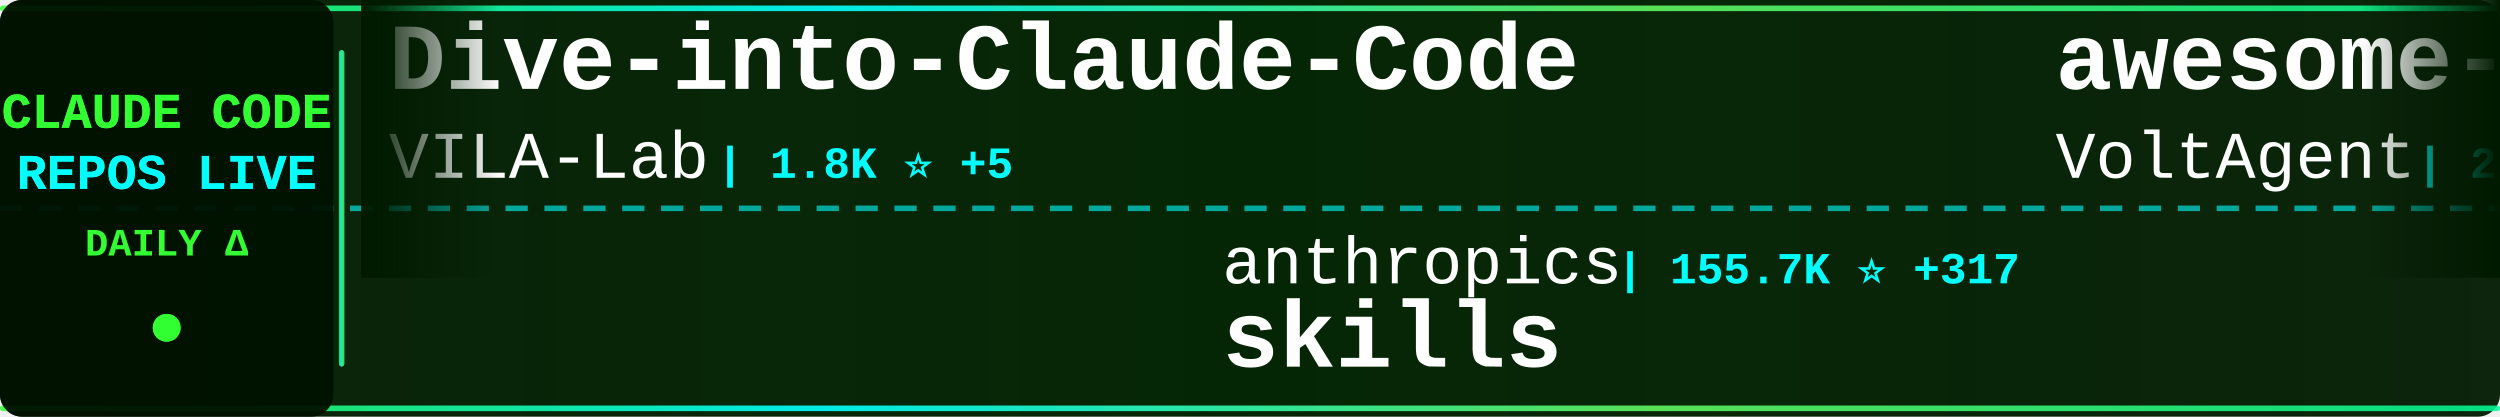
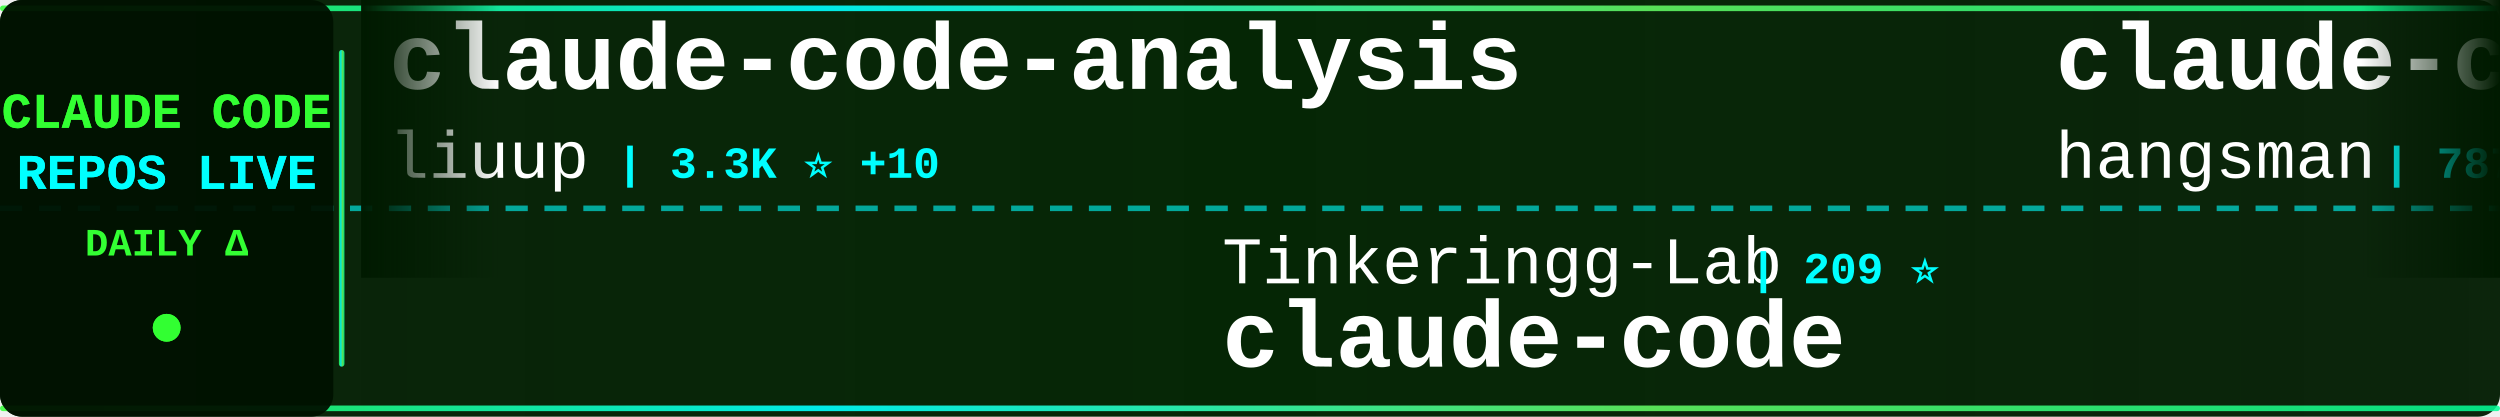
<svg xmlns="http://www.w3.org/2000/svg" width="900" height="150">
  <defs>
    <linearGradient id="tickerBg" x1="0%" y1="0%" x2="100%" y2="0%">
      <stop offset="0%" style="stop-color:#001a00;stop-opacity:0.95" />
      <stop offset="50%" style="stop-color:#002200;stop-opacity:0.98" />
      <stop offset="100%" style="stop-color:#001a00;stop-opacity:0.95" />
    </linearGradient>
    <linearGradient id="borderGrad" x1="0%" y1="0%" x2="100%" y2="0%">
      <stop offset="0%" style="stop-color:#33ff33;stop-opacity:0.85">
        <animate attributeName="stop-opacity" values="0.85;1;0.85" dur="2s" repeatCount="indefinite" />
      </stop>
      <stop offset="33%" style="stop-color:#00ffff;stop-opacity:0.9">
        <animate attributeName="stop-opacity" values="0.9;1;0.9" dur="2.2s" repeatCount="indefinite" />
      </stop>
      <stop offset="66%" style="stop-color:#66ff66;stop-opacity:0.85">
        <animate attributeName="stop-opacity" values="0.85;1;0.85" dur="1.8s" repeatCount="indefinite" />
      </stop>
      <stop offset="100%" style="stop-color:#00ff99;stop-opacity:0.85">
        <animate attributeName="stop-opacity" values="0.85;1;0.85" dur="2s" repeatCount="indefinite" />
      </stop>
    </linearGradient>
    <filter id="textGlow">
      <feGaussianBlur stdDeviation="0.1" result="coloredBlur" />
      <feMerge>
        <feMergeNode in="coloredBlur" />
        <feMergeNode in="SourceGraphic" />
      </feMerge>
    </filter>
    <filter id="metricGlow">
      <feGaussianBlur stdDeviation="0.2" result="coloredBlur" />
      <feMerge>
        <feMergeNode in="coloredBlur" />
        <feMergeNode in="SourceGraphic" />
      </feMerge>
    </filter>
    <linearGradient id="leftFade" x1="0%" y1="0%" x2="100%" y2="0%">
      <stop offset="0%" style="stop-color:#001a00;stop-opacity:1" />
      <stop offset="100%" style="stop-color:#001a00;stop-opacity:0" />
    </linearGradient>
    <linearGradient id="rightFade" x1="0%" y1="0%" x2="100%" y2="0%">
      <stop offset="0%" style="stop-color:#001a00;stop-opacity:0" />
      <stop offset="100%" style="stop-color:#001a00;stop-opacity:1" />
    </linearGradient>
  </defs>
  <rect width="900" height="150" fill="url(#tickerBg)" rx="8" />
  <rect x="0" y="2" width="900" height="2" fill="url(#borderGrad)" rx="1" />
  <rect x="0" y="146" width="900" height="2" fill="url(#borderGrad)" rx="1" />
  <line x1="0" y1="75" x2="900" y2="75" stroke="#00ffff" stroke-width="2" stroke-dasharray="8 6" opacity="0.6" />
  <rect x="0" y="0" width="120" height="150" fill="#001100" opacity="0.95" rx="8" />
  <text x="60" y="46" font-family="'Courier New', monospace" font-size="18" font-weight="bold" fill="#33ff33" text-anchor="middle" filter="url(#textGlow)">
    CLAUDE CODE
  </text>
  <text x="60" y="68" font-family="'Courier New', monospace" font-size="18" font-weight="bold" fill="#00ffff" text-anchor="middle" filter="url(#textGlow)">
    REPOS LIVE
  </text>
  <text x="60" y="92" font-family="'Courier New', monospace" font-size="14" font-weight="bold" fill="#33ff33" text-anchor="middle">
    DAILY Δ
  </text>
  <circle cx="60" cy="118" r="5" fill="#33ff33" filter="url(#metricGlow)">
    <animate attributeName="r" values="4;6;4" dur="1.5s" repeatCount="indefinite" />
    <animate attributeName="opacity" values="0.6;1;0.6" dur="1.5s" repeatCount="indefinite" />
  </circle>
  <rect x="122" y="18" width="2" height="114" fill="url(#borderGrad)" rx="1" />
  <clipPath id="tickerClip">
    <rect x="130" y="0" width="770" height="150" />
  </clipPath>
  <g clip-path="url(#tickerClip)">
    <g id="tickerItems">
      <animateTransform attributeName="transform" attributeType="XML" type="translate" from="0 0" to="-3000 0" dur="54s" repeatCount="indefinite" />
      <g transform="translate(0, 0)">
-         <text x="140" y="32" font-family="'Courier New', monospace" font-size="34" font-weight="bold" fill="#ffffff">Dive-into-Claude-Code</text>
-         <text x="140" y="64" font-family="'Courier New', monospace" font-size="24" font-weight="normal" fill="#ffffff" opacity="1.0">VILA-Lab</text>
-         <text x="258" y="64" font-family="'Courier New', monospace" font-size="16" font-weight="bold" fill="#00ffff"> | 1.8K ⭐ +5</text>
+         <text x="140" y="32" font-family="'Courier New', monospace" font-size="34" font-weight="bold" fill="#ffffff">claude-code-analysis</text>
+         <text x="140" y="64" font-family="'Courier New', monospace" font-size="24" font-weight="normal" fill="#ffffff" opacity="1.0">liuup</text>
+         <text x="222" y="64" font-family="'Courier New', monospace" font-size="16" font-weight="bold" fill="#00ffff"> | 3.3K ⭐ +10</text>
      </g>
      <g transform="translate(300, 0)">
+         <text x="140" y="102" font-family="'Courier New', monospace" font-size="24" font-weight="normal" fill="#ffffff" opacity="1.0">Tinkeringg-Lab</text>
+         <text x="330" y="102" font-family="'Courier New', monospace" font-size="16" font-weight="bold" fill="#00ffff"> | 209 ⭐</text>
+         <text x="140" y="132" font-family="'Courier New', monospace" font-size="34" font-weight="bold" fill="#ffffff">claude-code</text>
+       </g>
+       <g transform="translate(600, 0)">
+         <text x="140" y="32" font-family="'Courier New', monospace" font-size="34" font-weight="bold" fill="#ffffff">claude-code-source</text>
+         <text x="140" y="64" font-family="'Courier New', monospace" font-size="24" font-weight="normal" fill="#ffffff" opacity="1.0">hangsman</text>
+         <text x="258" y="64" font-family="'Courier New', monospace" font-size="16" font-weight="bold" fill="#00ffff"> | 787 ⭐</text>
+       </g>
+       <g transform="translate(900, 0)">
+         <text x="140" y="102" font-family="'Courier New', monospace" font-size="24" font-weight="normal" fill="#ffffff" opacity="1.0">Windy3f3f3f3f</text>
+         <text x="318" y="102" font-family="'Courier New', monospace" font-size="16" font-weight="bold" fill="#00ffff"> | 2.7K ⭐ +8</text>
+         <text x="140" y="132" font-family="'Courier New', monospace" font-size="34" font-weight="bold" fill="#ffffff">how-claude-code-works</text>
+       </g>
+       <g transform="translate(1200, 0)">
+         <text x="140" y="32" font-family="'Courier New', monospace" font-size="34" font-weight="bold" fill="#ffffff">free-claude-code</text>
+         <text x="140" y="64" font-family="'Courier New', monospace" font-size="24" font-weight="normal" fill="#ffffff" opacity="1.0">Alishahryar1</text>
+         <text x="306" y="64" font-family="'Courier New', monospace" font-size="16" font-weight="bold" fill="#00ffff"> | 37.3K ⭐ +168</text>
+       </g>
+       <g transform="translate(1500, 0)">
        <text x="140" y="102" font-family="'Courier New', monospace" font-size="24" font-weight="normal" fill="#ffffff" opacity="1.0">anthropics</text>
-         <text x="282" y="102" font-family="'Courier New', monospace" font-size="16" font-weight="bold" fill="#00ffff"> | 155.7K ⭐ +317</text>
+         <text x="282" y="102" font-family="'Courier New', monospace" font-size="16" font-weight="bold" fill="#00ffff"> | 155.8K ⭐ +339</text>
        <text x="140" y="132" font-family="'Courier New', monospace" font-size="34" font-weight="bold" fill="#ffffff">skills</text>
      </g>
-       <g transform="translate(600, 0)">
-         <text x="140" y="32" font-family="'Courier New', monospace" font-size="34" font-weight="bold" fill="#ffffff">awesome-claude-code-suba...</text>
-         <text x="140" y="64" font-family="'Courier New', monospace" font-size="24" font-weight="normal" fill="#ffffff" opacity="1.0">VoltAgent</text>
-         <text x="270" y="64" font-family="'Courier New', monospace" font-size="16" font-weight="bold" fill="#00ffff"> | 22.5K ⭐ +44</text>
+       <g transform="translate(1800, 0)">
+         <text x="140" y="32" font-family="'Courier New', monospace" font-size="34" font-weight="bold" fill="#ffffff">pi-vs-claude-code</text>
+         <text x="140" y="64" font-family="'Courier New', monospace" font-size="24" font-weight="normal" fill="#ffffff" opacity="1.0">disler</text>
+         <text x="234" y="64" font-family="'Courier New', monospace" font-size="16" font-weight="bold" fill="#00ffff"> | 1.4K ⭐ +6</text>
      </g>
-       <g transform="translate(900, 0)">
-         <text x="140" y="102" font-family="'Courier New', monospace" font-size="24" font-weight="normal" fill="#ffffff" opacity="1.0">xorespesp</text>
-         <text x="270" y="102" font-family="'Courier New', monospace" font-size="16" font-weight="bold" fill="#00ffff"> | 228 ⭐</text>
+       <g transform="translate(2100, 0)">
+         <text x="140" y="102" font-family="'Courier New', monospace" font-size="24" font-weight="normal" fill="#ffffff" opacity="1.0">anthropics</text>
+         <text x="282" y="102" font-family="'Courier New', monospace" font-size="16" font-weight="bold" fill="#00ffff"> | 5.4K ⭐ +12</text>
+         <text x="140" y="132" font-family="'Courier New', monospace" font-size="34" font-weight="bold" fill="#ffffff">claude-code-security-rev...</text>
+       </g>
+       <g transform="translate(2400, 0)">
+         <text x="140" y="32" font-family="'Courier New', monospace" font-size="34" font-weight="bold" fill="#ffffff">claude-code-harness</text>
+         <text x="140" y="64" font-family="'Courier New', monospace" font-size="24" font-weight="normal" fill="#ffffff" opacity="1.0">Chachamaru127</text>
+         <text x="318" y="64" font-family="'Courier New', monospace" font-size="16" font-weight="bold" fill="#00ffff"> | 2.9K ⭐ +11</text>
+       </g>
+       <g transform="translate(2700, 0)">
+         <text x="140" y="102" font-family="'Courier New', monospace" font-size="24" font-weight="normal" fill="#ffffff" opacity="1.0">anthropics</text>
+         <text x="282" y="102" font-family="'Courier New', monospace" font-size="16" font-weight="bold" fill="#00ffff"> | 134.7K ⭐ +158</text>
        <text x="140" y="132" font-family="'Courier New', monospace" font-size="34" font-weight="bold" fill="#ffffff">claude-code</text>
      </g>
-       <g transform="translate(1200, 0)">
-         <text x="140" y="32" font-family="'Courier New', monospace" font-size="34" font-weight="bold" fill="#ffffff">claude-code-proxy</text>
-         <text x="140" y="64" font-family="'Courier New', monospace" font-size="24" font-weight="normal" fill="#ffffff" opacity="1.0">fuergaosi233</text>
-         <text x="306" y="64" font-family="'Courier New', monospace" font-size="16" font-weight="bold" fill="#00ffff"> | 2.7K ⭐ +4</text>
-       </g>
-       <g transform="translate(1500, 0)">
-         <text x="140" y="102" font-family="'Courier New', monospace" font-size="24" font-weight="normal" fill="#ffffff" opacity="1.0">feiskyer</text>
-         <text x="258" y="102" font-family="'Courier New', monospace" font-size="16" font-weight="bold" fill="#00ffff"> | 1.6K ⭐ +2</text>
-         <text x="140" y="132" font-family="'Courier New', monospace" font-size="34" font-weight="bold" fill="#ffffff">claude-code-settings</text>
-       </g>
-       <g transform="translate(1800, 0)">
-         <text x="140" y="32" font-family="'Courier New', monospace" font-size="34" font-weight="bold" fill="#ffffff">my-claude-code-setup</text>
-         <text x="140" y="64" font-family="'Courier New', monospace" font-size="24" font-weight="normal" fill="#ffffff" opacity="1.0">centminmod</text>
-         <text x="282" y="64" font-family="'Courier New', monospace" font-size="16" font-weight="bold" fill="#00ffff"> | 2.4K ⭐ +2</text>
-       </g>
-       <g transform="translate(2100, 0)">
-         <text x="140" y="102" font-family="'Courier New', monospace" font-size="24" font-weight="normal" fill="#ffffff" opacity="1.0">pedrohcgs</text>
-         <text x="270" y="102" font-family="'Courier New', monospace" font-size="16" font-weight="bold" fill="#00ffff"> | 1.3K ⭐ +9</text>
-         <text x="140" y="132" font-family="'Courier New', monospace" font-size="34" font-weight="bold" fill="#ffffff">claude-code-my-workflow</text>
-       </g>
-       <g transform="translate(2400, 0)">
-         <text x="140" y="32" font-family="'Courier New', monospace" font-size="34" font-weight="bold" fill="#ffffff">claude-code-source-code-...</text>
-         <text x="140" y="64" font-family="'Courier New', monospace" font-size="24" font-weight="normal" fill="#ffffff" opacity="1.0">ghuntley</text>
-         <text x="258" y="64" font-family="'Courier New', monospace" font-size="16" font-weight="bold" fill="#00ffff"> | 986 ⭐</text>
-       </g>
-       <g transform="translate(2700, 0)">
-         <text x="140" y="102" font-family="'Courier New', monospace" font-size="24" font-weight="normal" fill="#ffffff" opacity="1.0">edmund-io</text>
-         <text x="270" y="102" font-family="'Courier New', monospace" font-size="16" font-weight="bold" fill="#00ffff"> | 1.5K ⭐ +2</text>
-         <text x="140" y="132" font-family="'Courier New', monospace" font-size="34" font-weight="bold" fill="#ffffff">edmunds-claude-code</text>
-       </g>
      <g transform="translate(3000, 0)">
-         <text x="140" y="32" font-family="'Courier New', monospace" font-size="34" font-weight="bold" fill="#ffffff">Dive-into-Claude-Code</text>
-         <text x="140" y="64" font-family="'Courier New', monospace" font-size="24" font-weight="normal" fill="#ffffff" opacity="1.0">VILA-Lab</text>
-         <text x="258" y="64" font-family="'Courier New', monospace" font-size="16" font-weight="bold" fill="#00ffff"> | 1.8K ⭐ +5</text>
+         <text x="140" y="32" font-family="'Courier New', monospace" font-size="34" font-weight="bold" fill="#ffffff">claude-code-analysis</text>
+         <text x="140" y="64" font-family="'Courier New', monospace" font-size="24" font-weight="normal" fill="#ffffff" opacity="1.0">liuup</text>
+         <text x="222" y="64" font-family="'Courier New', monospace" font-size="16" font-weight="bold" fill="#00ffff"> | 3.3K ⭐ +10</text>
      </g>
      <g transform="translate(3300, 0)">
-         <text x="140" y="102" font-family="'Courier New', monospace" font-size="24" font-weight="normal" fill="#ffffff" opacity="1.0">anthropics</text>
-         <text x="282" y="102" font-family="'Courier New', monospace" font-size="16" font-weight="bold" fill="#00ffff"> | 155.7K ⭐ +317</text>
-         <text x="140" y="132" font-family="'Courier New', monospace" font-size="34" font-weight="bold" fill="#ffffff">skills</text>
+         <text x="140" y="102" font-family="'Courier New', monospace" font-size="24" font-weight="normal" fill="#ffffff" opacity="1.0">Tinkeringg-Lab</text>
+         <text x="330" y="102" font-family="'Courier New', monospace" font-size="16" font-weight="bold" fill="#00ffff"> | 209 ⭐</text>
+         <text x="140" y="132" font-family="'Courier New', monospace" font-size="34" font-weight="bold" fill="#ffffff">claude-code</text>
      </g>
      <g transform="translate(3600, 0)">
-         <text x="140" y="32" font-family="'Courier New', monospace" font-size="34" font-weight="bold" fill="#ffffff">awesome-claude-code-suba...</text>
-         <text x="140" y="64" font-family="'Courier New', monospace" font-size="24" font-weight="normal" fill="#ffffff" opacity="1.0">VoltAgent</text>
-         <text x="270" y="64" font-family="'Courier New', monospace" font-size="16" font-weight="bold" fill="#00ffff"> | 22.5K ⭐ +44</text>
+         <text x="140" y="32" font-family="'Courier New', monospace" font-size="34" font-weight="bold" fill="#ffffff">claude-code-source</text>
+         <text x="140" y="64" font-family="'Courier New', monospace" font-size="24" font-weight="normal" fill="#ffffff" opacity="1.0">hangsman</text>
+         <text x="258" y="64" font-family="'Courier New', monospace" font-size="16" font-weight="bold" fill="#00ffff"> | 787 ⭐</text>
      </g>
      <g transform="translate(3900, 0)">
-         <text x="140" y="102" font-family="'Courier New', monospace" font-size="24" font-weight="normal" fill="#ffffff" opacity="1.0">xorespesp</text>
-         <text x="270" y="102" font-family="'Courier New', monospace" font-size="16" font-weight="bold" fill="#00ffff"> | 228 ⭐</text>
-         <text x="140" y="132" font-family="'Courier New', monospace" font-size="34" font-weight="bold" fill="#ffffff">claude-code</text>
+         <text x="140" y="102" font-family="'Courier New', monospace" font-size="24" font-weight="normal" fill="#ffffff" opacity="1.0">Windy3f3f3f3f</text>
+         <text x="318" y="102" font-family="'Courier New', monospace" font-size="16" font-weight="bold" fill="#00ffff"> | 2.7K ⭐ +8</text>
+         <text x="140" y="132" font-family="'Courier New', monospace" font-size="34" font-weight="bold" fill="#ffffff">how-claude-code-works</text>
      </g>
    </g>
  </g>
  <rect x="130" y="0" width="50" height="100" fill="url(#leftFade)" />
  <rect x="850" y="0" width="50" height="100" fill="url(#rightFade)" />
</svg>
